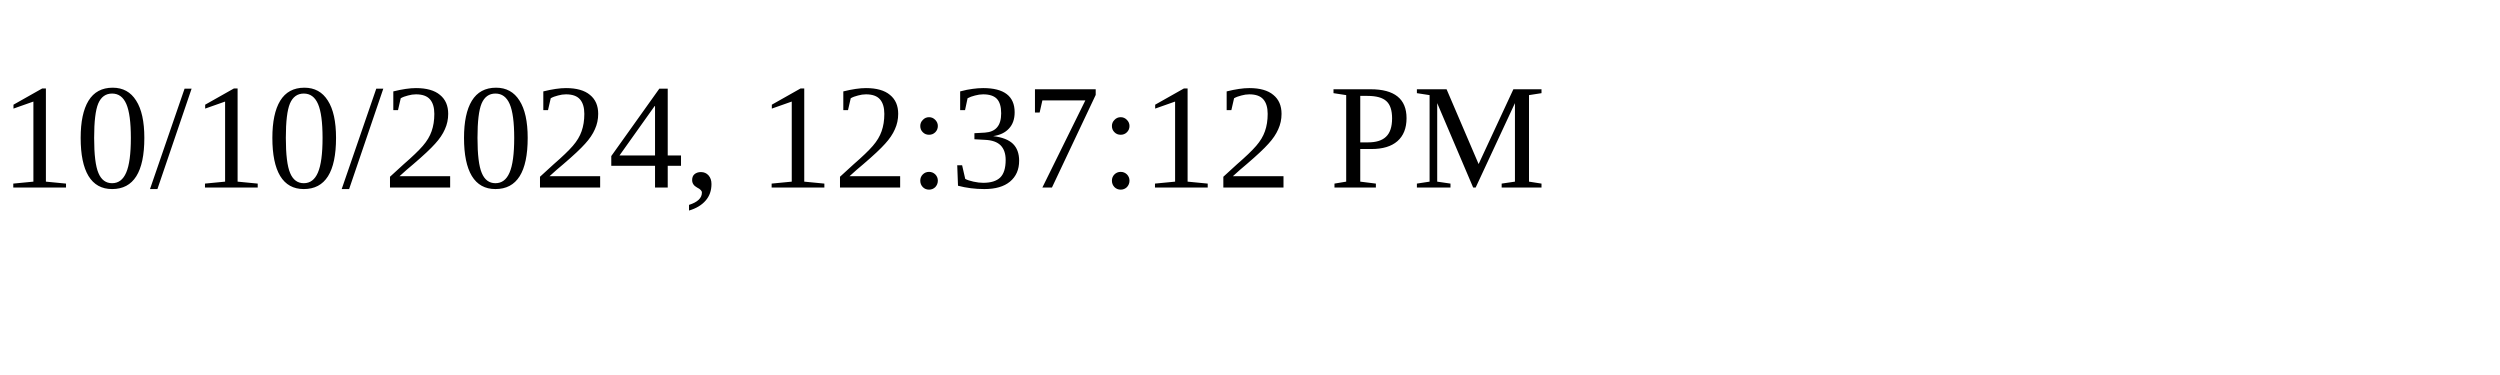
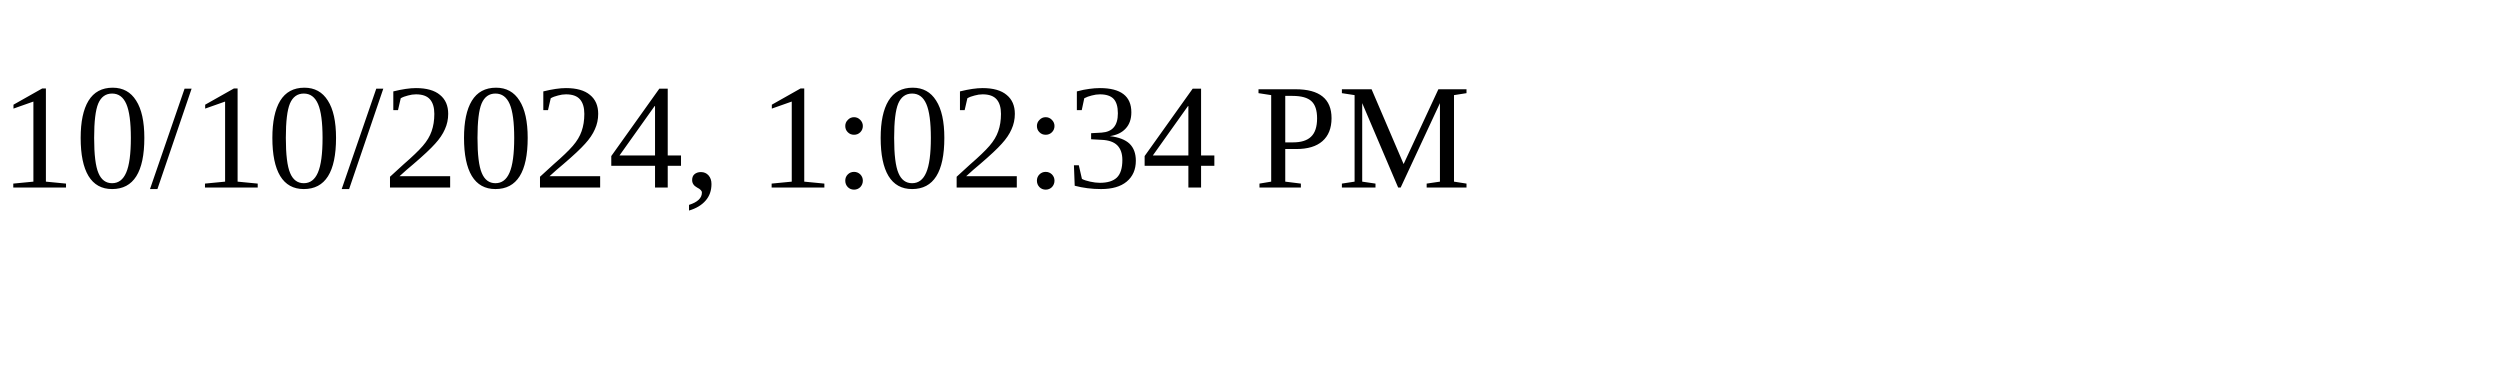
<svg xmlns="http://www.w3.org/2000/svg" height="30" width="200">
-   <text x="0" y="15">10/10/2024, 12:37:12 PM</text>
+   <text x="0" y="15">10/10/2024, 1:02:34 PM</text>
</svg>
